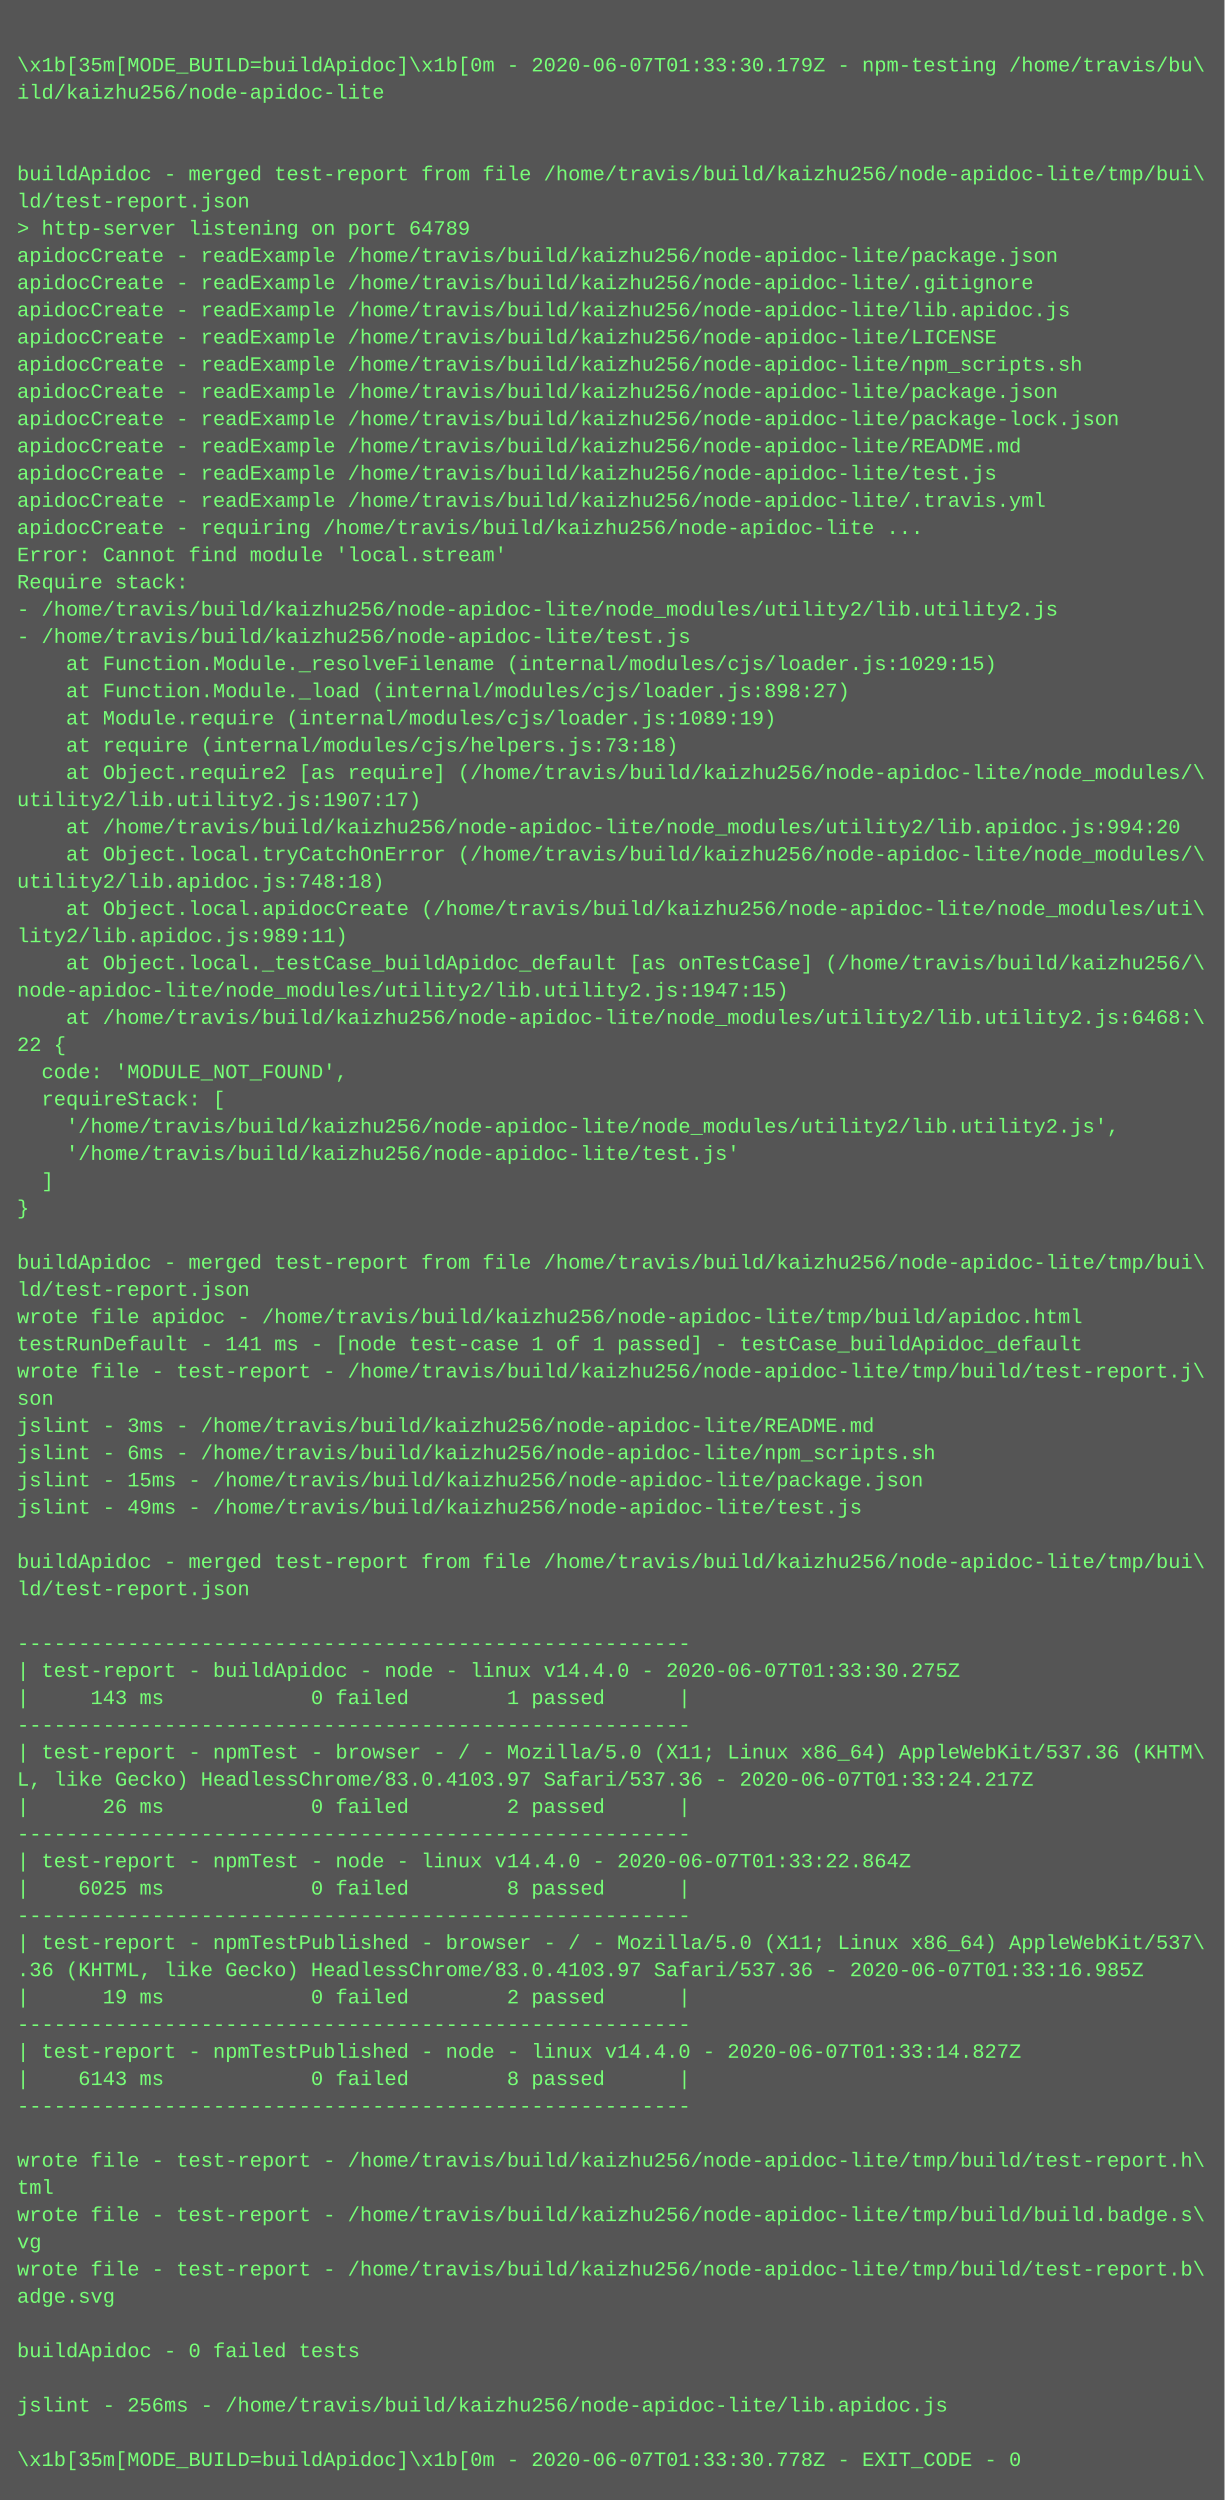
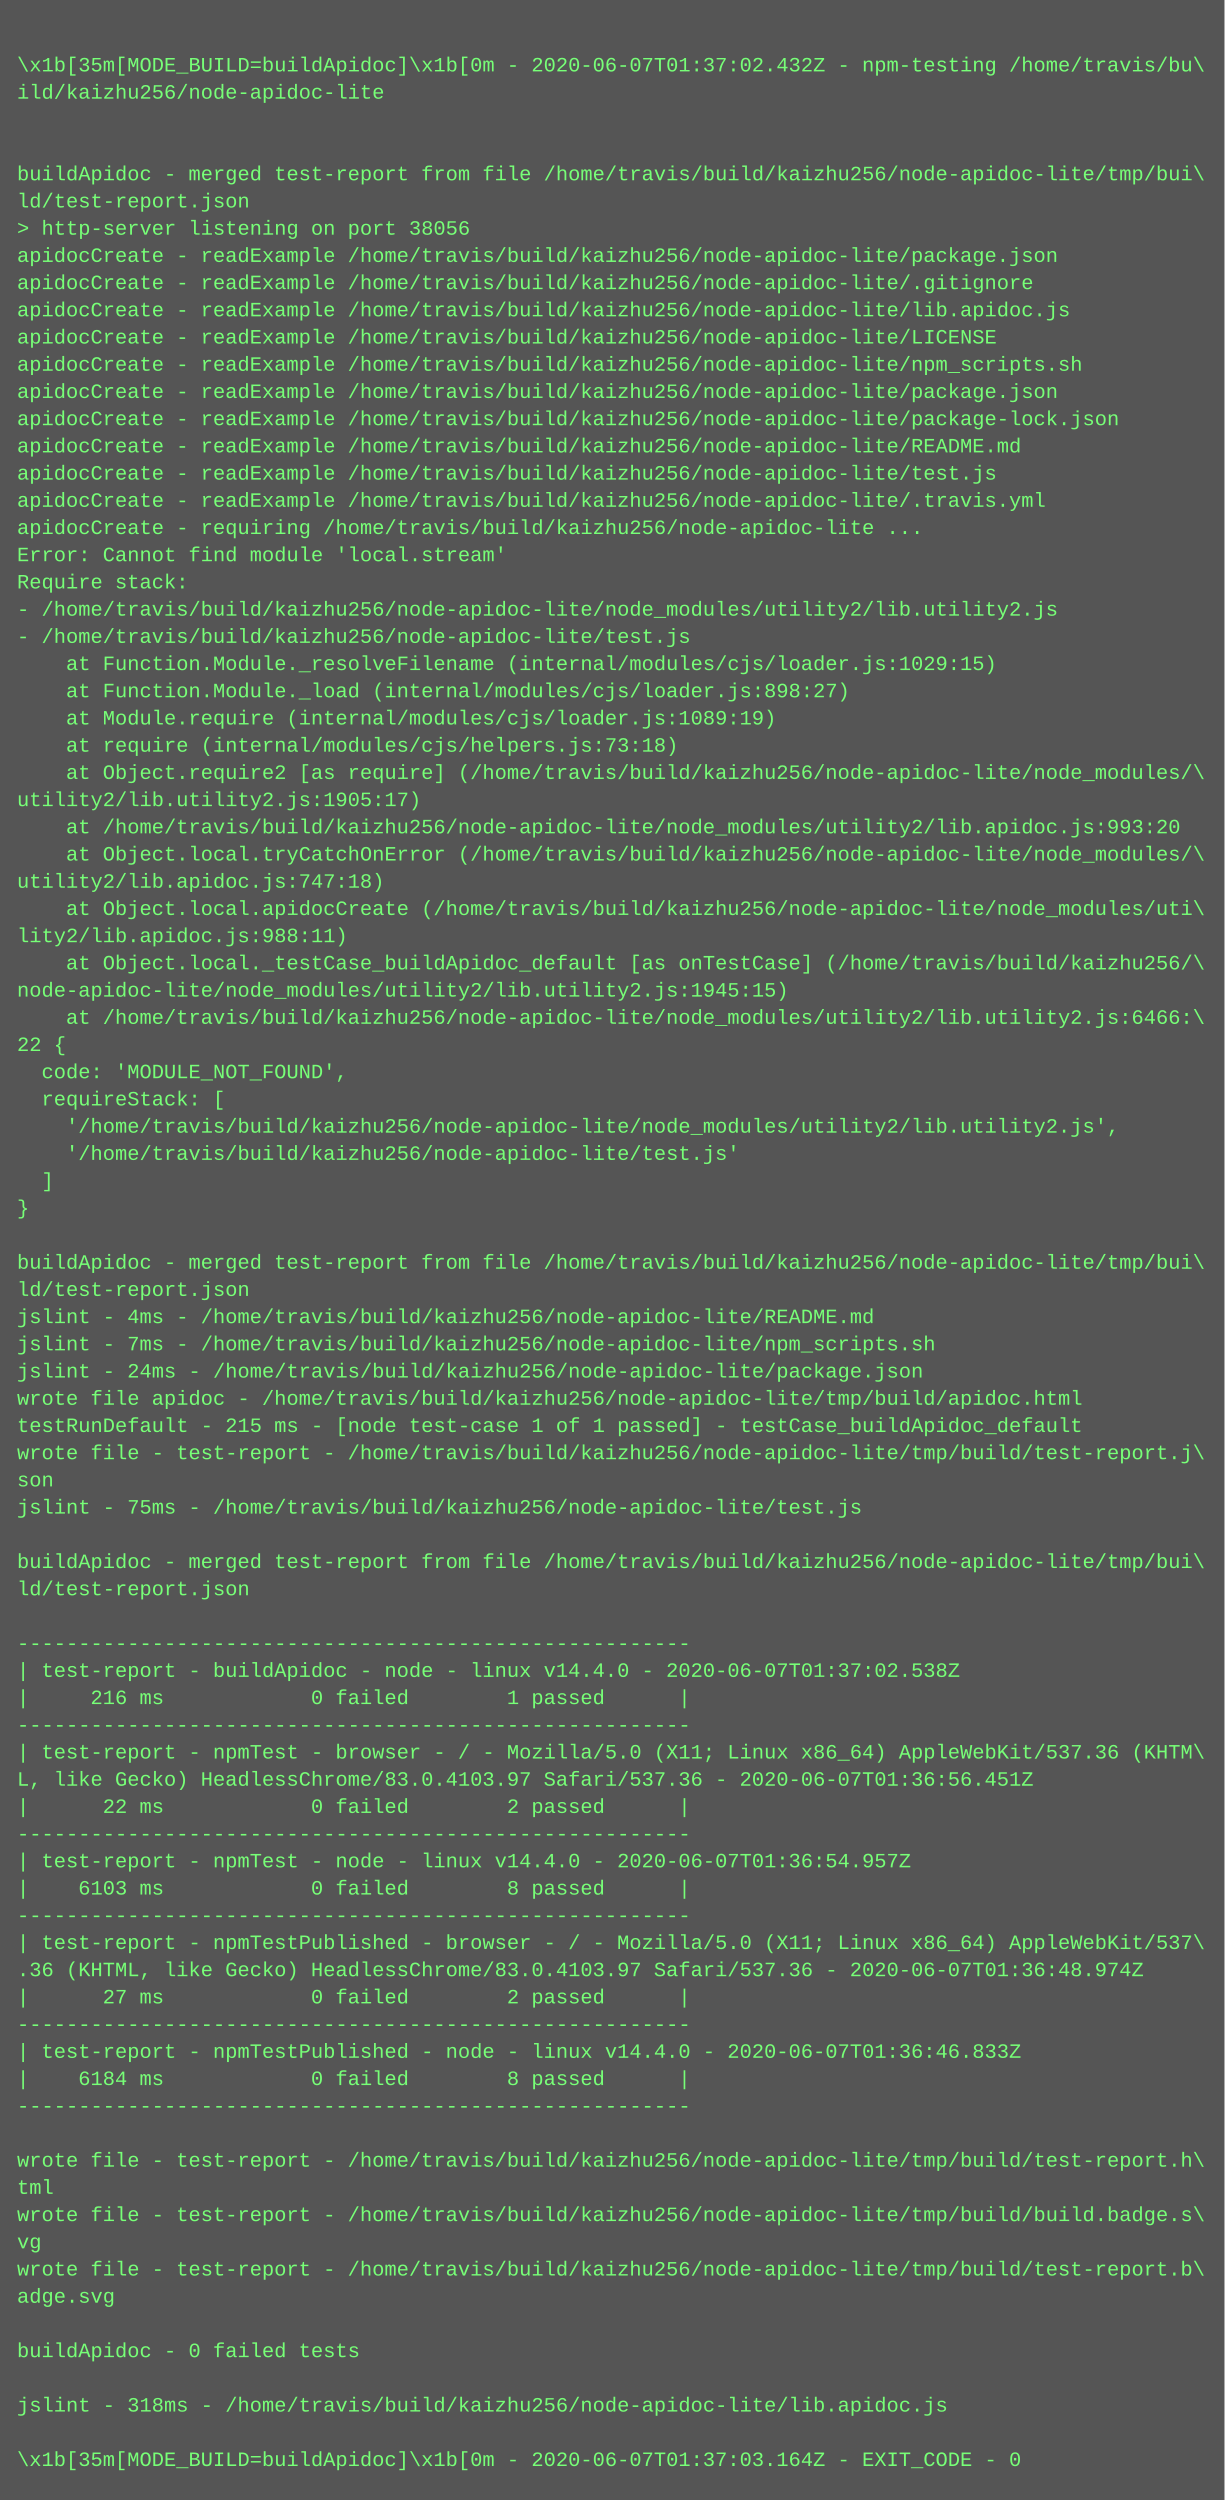
<svg xmlns="http://www.w3.org/2000/svg" height="1470" width="720">
  <rect height="1470" fill="#555" width="720" />
  <text fill="#7f7" font-family="Courier New" font-size="12" xml:space="preserve">
    <tspan x="10" y="26" />
-     <tspan x="10" y="42">\x1b[35m[MODE_BUILD=buildApidoc]\x1b[0m - 2020-06-07T01:33:30.179Z - npm-testing /home/travis/bu\</tspan>
+     <tspan x="10" y="42">\x1b[35m[MODE_BUILD=buildApidoc]\x1b[0m - 2020-06-07T01:37:02.432Z - npm-testing /home/travis/bu\</tspan>
    <tspan x="10" y="58">ild/kaizhu256/node-apidoc-lite</tspan>
    <tspan x="10" y="74" />
    <tspan x="10" y="90" />
    <tspan x="10" y="106">buildApidoc - merged test-report from file /home/travis/build/kaizhu256/node-apidoc-lite/tmp/bui\</tspan>
    <tspan x="10" y="122">ld/test-report.json</tspan>
-     <tspan x="10" y="138">&gt; http-server listening on port 64789</tspan>
+     <tspan x="10" y="138">&gt; http-server listening on port 38056</tspan>
    <tspan x="10" y="154">apidocCreate - readExample /home/travis/build/kaizhu256/node-apidoc-lite/package.json</tspan>
    <tspan x="10" y="170">apidocCreate - readExample /home/travis/build/kaizhu256/node-apidoc-lite/.gitignore</tspan>
    <tspan x="10" y="186">apidocCreate - readExample /home/travis/build/kaizhu256/node-apidoc-lite/lib.apidoc.js</tspan>
    <tspan x="10" y="202">apidocCreate - readExample /home/travis/build/kaizhu256/node-apidoc-lite/LICENSE</tspan>
    <tspan x="10" y="218">apidocCreate - readExample /home/travis/build/kaizhu256/node-apidoc-lite/npm_scripts.sh</tspan>
    <tspan x="10" y="234">apidocCreate - readExample /home/travis/build/kaizhu256/node-apidoc-lite/package.json</tspan>
    <tspan x="10" y="250">apidocCreate - readExample /home/travis/build/kaizhu256/node-apidoc-lite/package-lock.json</tspan>
    <tspan x="10" y="266">apidocCreate - readExample /home/travis/build/kaizhu256/node-apidoc-lite/README.md</tspan>
    <tspan x="10" y="282">apidocCreate - readExample /home/travis/build/kaizhu256/node-apidoc-lite/test.js</tspan>
    <tspan x="10" y="298">apidocCreate - readExample /home/travis/build/kaizhu256/node-apidoc-lite/.travis.yml</tspan>
    <tspan x="10" y="314">apidocCreate - requiring /home/travis/build/kaizhu256/node-apidoc-lite ...</tspan>
    <tspan x="10" y="330">Error: Cannot find module 'local.stream'</tspan>
    <tspan x="10" y="346">Require stack:</tspan>
    <tspan x="10" y="362">- /home/travis/build/kaizhu256/node-apidoc-lite/node_modules/utility2/lib.utility2.js</tspan>
    <tspan x="10" y="378">- /home/travis/build/kaizhu256/node-apidoc-lite/test.js</tspan>
    <tspan x="10" y="394">    at Function.Module._resolveFilename (internal/modules/cjs/loader.js:1029:15)</tspan>
    <tspan x="10" y="410">    at Function.Module._load (internal/modules/cjs/loader.js:898:27)</tspan>
    <tspan x="10" y="426">    at Module.require (internal/modules/cjs/loader.js:1089:19)</tspan>
    <tspan x="10" y="442">    at require (internal/modules/cjs/helpers.js:73:18)</tspan>
    <tspan x="10" y="458">    at Object.require2 [as require] (/home/travis/build/kaizhu256/node-apidoc-lite/node_modules/\</tspan>
-     <tspan x="10" y="474">utility2/lib.utility2.js:1907:17)</tspan>
-     <tspan x="10" y="490">    at /home/travis/build/kaizhu256/node-apidoc-lite/node_modules/utility2/lib.apidoc.js:994:20</tspan>
+     <tspan x="10" y="474">utility2/lib.utility2.js:1905:17)</tspan>
+     <tspan x="10" y="490">    at /home/travis/build/kaizhu256/node-apidoc-lite/node_modules/utility2/lib.apidoc.js:993:20</tspan>
    <tspan x="10" y="506">    at Object.local.tryCatchOnError (/home/travis/build/kaizhu256/node-apidoc-lite/node_modules/\</tspan>
-     <tspan x="10" y="522">utility2/lib.apidoc.js:748:18)</tspan>
+     <tspan x="10" y="522">utility2/lib.apidoc.js:747:18)</tspan>
    <tspan x="10" y="538">    at Object.local.apidocCreate (/home/travis/build/kaizhu256/node-apidoc-lite/node_modules/uti\</tspan>
-     <tspan x="10" y="554">lity2/lib.apidoc.js:989:11)</tspan>
+     <tspan x="10" y="554">lity2/lib.apidoc.js:988:11)</tspan>
    <tspan x="10" y="570">    at Object.local._testCase_buildApidoc_default [as onTestCase] (/home/travis/build/kaizhu256/\</tspan>
-     <tspan x="10" y="586">node-apidoc-lite/node_modules/utility2/lib.utility2.js:1947:15)</tspan>
-     <tspan x="10" y="602">    at /home/travis/build/kaizhu256/node-apidoc-lite/node_modules/utility2/lib.utility2.js:6468:\</tspan>
+     <tspan x="10" y="586">node-apidoc-lite/node_modules/utility2/lib.utility2.js:1945:15)</tspan>
+     <tspan x="10" y="602">    at /home/travis/build/kaizhu256/node-apidoc-lite/node_modules/utility2/lib.utility2.js:6466:\</tspan>
    <tspan x="10" y="618">22 {</tspan>
    <tspan x="10" y="634">  code: 'MODULE_NOT_FOUND',</tspan>
    <tspan x="10" y="650">  requireStack: [</tspan>
    <tspan x="10" y="666">    '/home/travis/build/kaizhu256/node-apidoc-lite/node_modules/utility2/lib.utility2.js',</tspan>
    <tspan x="10" y="682">    '/home/travis/build/kaizhu256/node-apidoc-lite/test.js'</tspan>
    <tspan x="10" y="698">  ]</tspan>
    <tspan x="10" y="714">}</tspan>
    <tspan x="10" y="730" />
    <tspan x="10" y="746">buildApidoc - merged test-report from file /home/travis/build/kaizhu256/node-apidoc-lite/tmp/bui\</tspan>
    <tspan x="10" y="762">ld/test-report.json</tspan>
-     <tspan x="10" y="778">wrote file apidoc - /home/travis/build/kaizhu256/node-apidoc-lite/tmp/build/apidoc.html</tspan>
-     <tspan x="10" y="794">testRunDefault - 141 ms - [node test-case 1 of 1 passed] - testCase_buildApidoc_default</tspan>
-     <tspan x="10" y="810">wrote file - test-report - /home/travis/build/kaizhu256/node-apidoc-lite/tmp/build/test-report.j\</tspan>
-     <tspan x="10" y="826">son</tspan>
-     <tspan x="10" y="842">jslint - 3ms - /home/travis/build/kaizhu256/node-apidoc-lite/README.md</tspan>
-     <tspan x="10" y="858">jslint - 6ms - /home/travis/build/kaizhu256/node-apidoc-lite/npm_scripts.sh</tspan>
-     <tspan x="10" y="874">jslint - 15ms - /home/travis/build/kaizhu256/node-apidoc-lite/package.json</tspan>
-     <tspan x="10" y="890">jslint - 49ms - /home/travis/build/kaizhu256/node-apidoc-lite/test.js</tspan>
+     <tspan x="10" y="778">jslint - 4ms - /home/travis/build/kaizhu256/node-apidoc-lite/README.md</tspan>
+     <tspan x="10" y="794">jslint - 7ms - /home/travis/build/kaizhu256/node-apidoc-lite/npm_scripts.sh</tspan>
+     <tspan x="10" y="810">jslint - 24ms - /home/travis/build/kaizhu256/node-apidoc-lite/package.json</tspan>
+     <tspan x="10" y="826">wrote file apidoc - /home/travis/build/kaizhu256/node-apidoc-lite/tmp/build/apidoc.html</tspan>
+     <tspan x="10" y="842">testRunDefault - 215 ms - [node test-case 1 of 1 passed] - testCase_buildApidoc_default</tspan>
+     <tspan x="10" y="858">wrote file - test-report - /home/travis/build/kaizhu256/node-apidoc-lite/tmp/build/test-report.j\</tspan>
+     <tspan x="10" y="874">son</tspan>
+     <tspan x="10" y="890">jslint - 75ms - /home/travis/build/kaizhu256/node-apidoc-lite/test.js</tspan>
    <tspan x="10" y="906" />
    <tspan x="10" y="922">buildApidoc - merged test-report from file /home/travis/build/kaizhu256/node-apidoc-lite/tmp/bui\</tspan>
    <tspan x="10" y="938">ld/test-report.json</tspan>
    <tspan x="10" y="954" />
    <tspan x="10" y="970">-------------------------------------------------------</tspan>
-     <tspan x="10" y="986">| test-report - buildApidoc - node - linux v14.4.0 - 2020-06-07T01:33:30.275Z</tspan>
-     <tspan x="10" y="1002">|     143 ms            0 failed        1 passed      |</tspan>
+     <tspan x="10" y="986">| test-report - buildApidoc - node - linux v14.4.0 - 2020-06-07T01:37:02.538Z</tspan>
+     <tspan x="10" y="1002">|     216 ms            0 failed        1 passed      |</tspan>
    <tspan x="10" y="1018">-------------------------------------------------------</tspan>
    <tspan x="10" y="1034">| test-report - npmTest - browser - / - Mozilla/5.0 (X11; Linux x86_64) AppleWebKit/537.36 (KHTM\</tspan>
-     <tspan x="10" y="1050">L, like Gecko) HeadlessChrome/83.0.4103.97 Safari/537.36 - 2020-06-07T01:33:24.217Z</tspan>
-     <tspan x="10" y="1066">|      26 ms            0 failed        2 passed      |</tspan>
+     <tspan x="10" y="1050">L, like Gecko) HeadlessChrome/83.0.4103.97 Safari/537.36 - 2020-06-07T01:36:56.451Z</tspan>
+     <tspan x="10" y="1066">|      22 ms            0 failed        2 passed      |</tspan>
    <tspan x="10" y="1082">-------------------------------------------------------</tspan>
-     <tspan x="10" y="1098">| test-report - npmTest - node - linux v14.4.0 - 2020-06-07T01:33:22.864Z</tspan>
-     <tspan x="10" y="1114">|    6025 ms            0 failed        8 passed      |</tspan>
+     <tspan x="10" y="1098">| test-report - npmTest - node - linux v14.4.0 - 2020-06-07T01:36:54.957Z</tspan>
+     <tspan x="10" y="1114">|    6103 ms            0 failed        8 passed      |</tspan>
    <tspan x="10" y="1130">-------------------------------------------------------</tspan>
    <tspan x="10" y="1146">| test-report - npmTestPublished - browser - / - Mozilla/5.0 (X11; Linux x86_64) AppleWebKit/537\</tspan>
-     <tspan x="10" y="1162">.36 (KHTML, like Gecko) HeadlessChrome/83.0.4103.97 Safari/537.36 - 2020-06-07T01:33:16.985Z</tspan>
-     <tspan x="10" y="1178">|      19 ms            0 failed        2 passed      |</tspan>
+     <tspan x="10" y="1162">.36 (KHTML, like Gecko) HeadlessChrome/83.0.4103.97 Safari/537.36 - 2020-06-07T01:36:48.974Z</tspan>
+     <tspan x="10" y="1178">|      27 ms            0 failed        2 passed      |</tspan>
    <tspan x="10" y="1194">-------------------------------------------------------</tspan>
-     <tspan x="10" y="1210">| test-report - npmTestPublished - node - linux v14.4.0 - 2020-06-07T01:33:14.827Z</tspan>
-     <tspan x="10" y="1226">|    6143 ms            0 failed        8 passed      |</tspan>
+     <tspan x="10" y="1210">| test-report - npmTestPublished - node - linux v14.4.0 - 2020-06-07T01:36:46.833Z</tspan>
+     <tspan x="10" y="1226">|    6184 ms            0 failed        8 passed      |</tspan>
    <tspan x="10" y="1242">-------------------------------------------------------</tspan>
    <tspan x="10" y="1258" />
    <tspan x="10" y="1274">wrote file - test-report - /home/travis/build/kaizhu256/node-apidoc-lite/tmp/build/test-report.h\</tspan>
    <tspan x="10" y="1290">tml</tspan>
    <tspan x="10" y="1306">wrote file - test-report - /home/travis/build/kaizhu256/node-apidoc-lite/tmp/build/build.badge.s\</tspan>
    <tspan x="10" y="1322">vg</tspan>
    <tspan x="10" y="1338">wrote file - test-report - /home/travis/build/kaizhu256/node-apidoc-lite/tmp/build/test-report.b\</tspan>
    <tspan x="10" y="1354">adge.svg</tspan>
    <tspan x="10" y="1370" />
    <tspan x="10" y="1386">buildApidoc - 0 failed tests</tspan>
    <tspan x="10" y="1402" />
-     <tspan x="10" y="1418">jslint - 256ms - /home/travis/build/kaizhu256/node-apidoc-lite/lib.apidoc.js</tspan>
+     <tspan x="10" y="1418">jslint - 318ms - /home/travis/build/kaizhu256/node-apidoc-lite/lib.apidoc.js</tspan>
    <tspan x="10" y="1434" />
-     <tspan x="10" y="1450">\x1b[35m[MODE_BUILD=buildApidoc]\x1b[0m - 2020-06-07T01:33:30.778Z - EXIT_CODE - 0</tspan>
+     <tspan x="10" y="1450">\x1b[35m[MODE_BUILD=buildApidoc]\x1b[0m - 2020-06-07T01:37:03.164Z - EXIT_CODE - 0</tspan>
  </text>
</svg>
